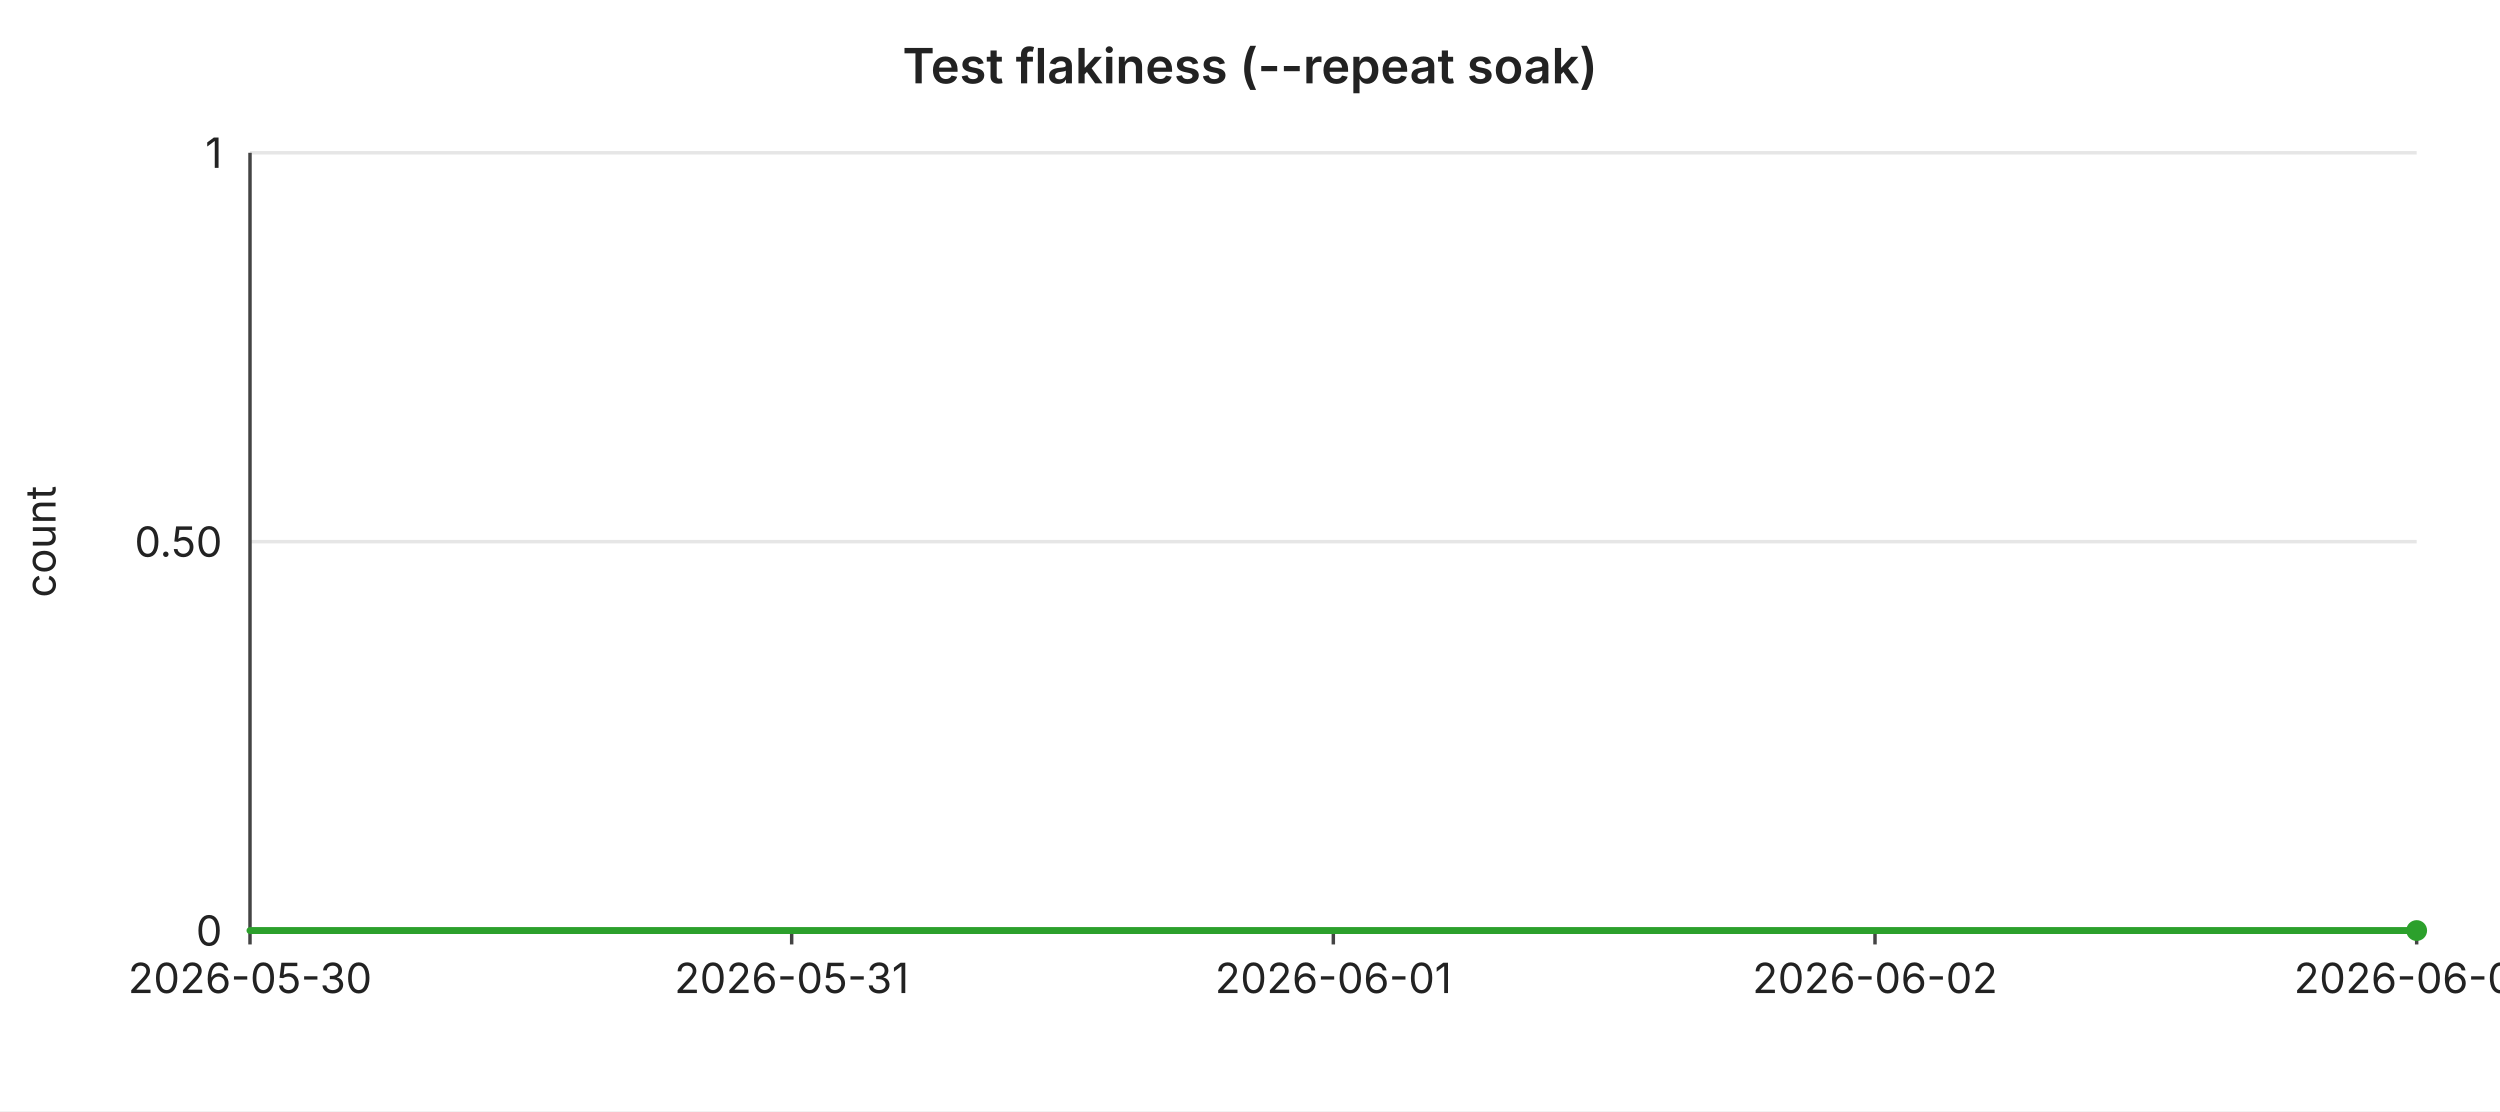
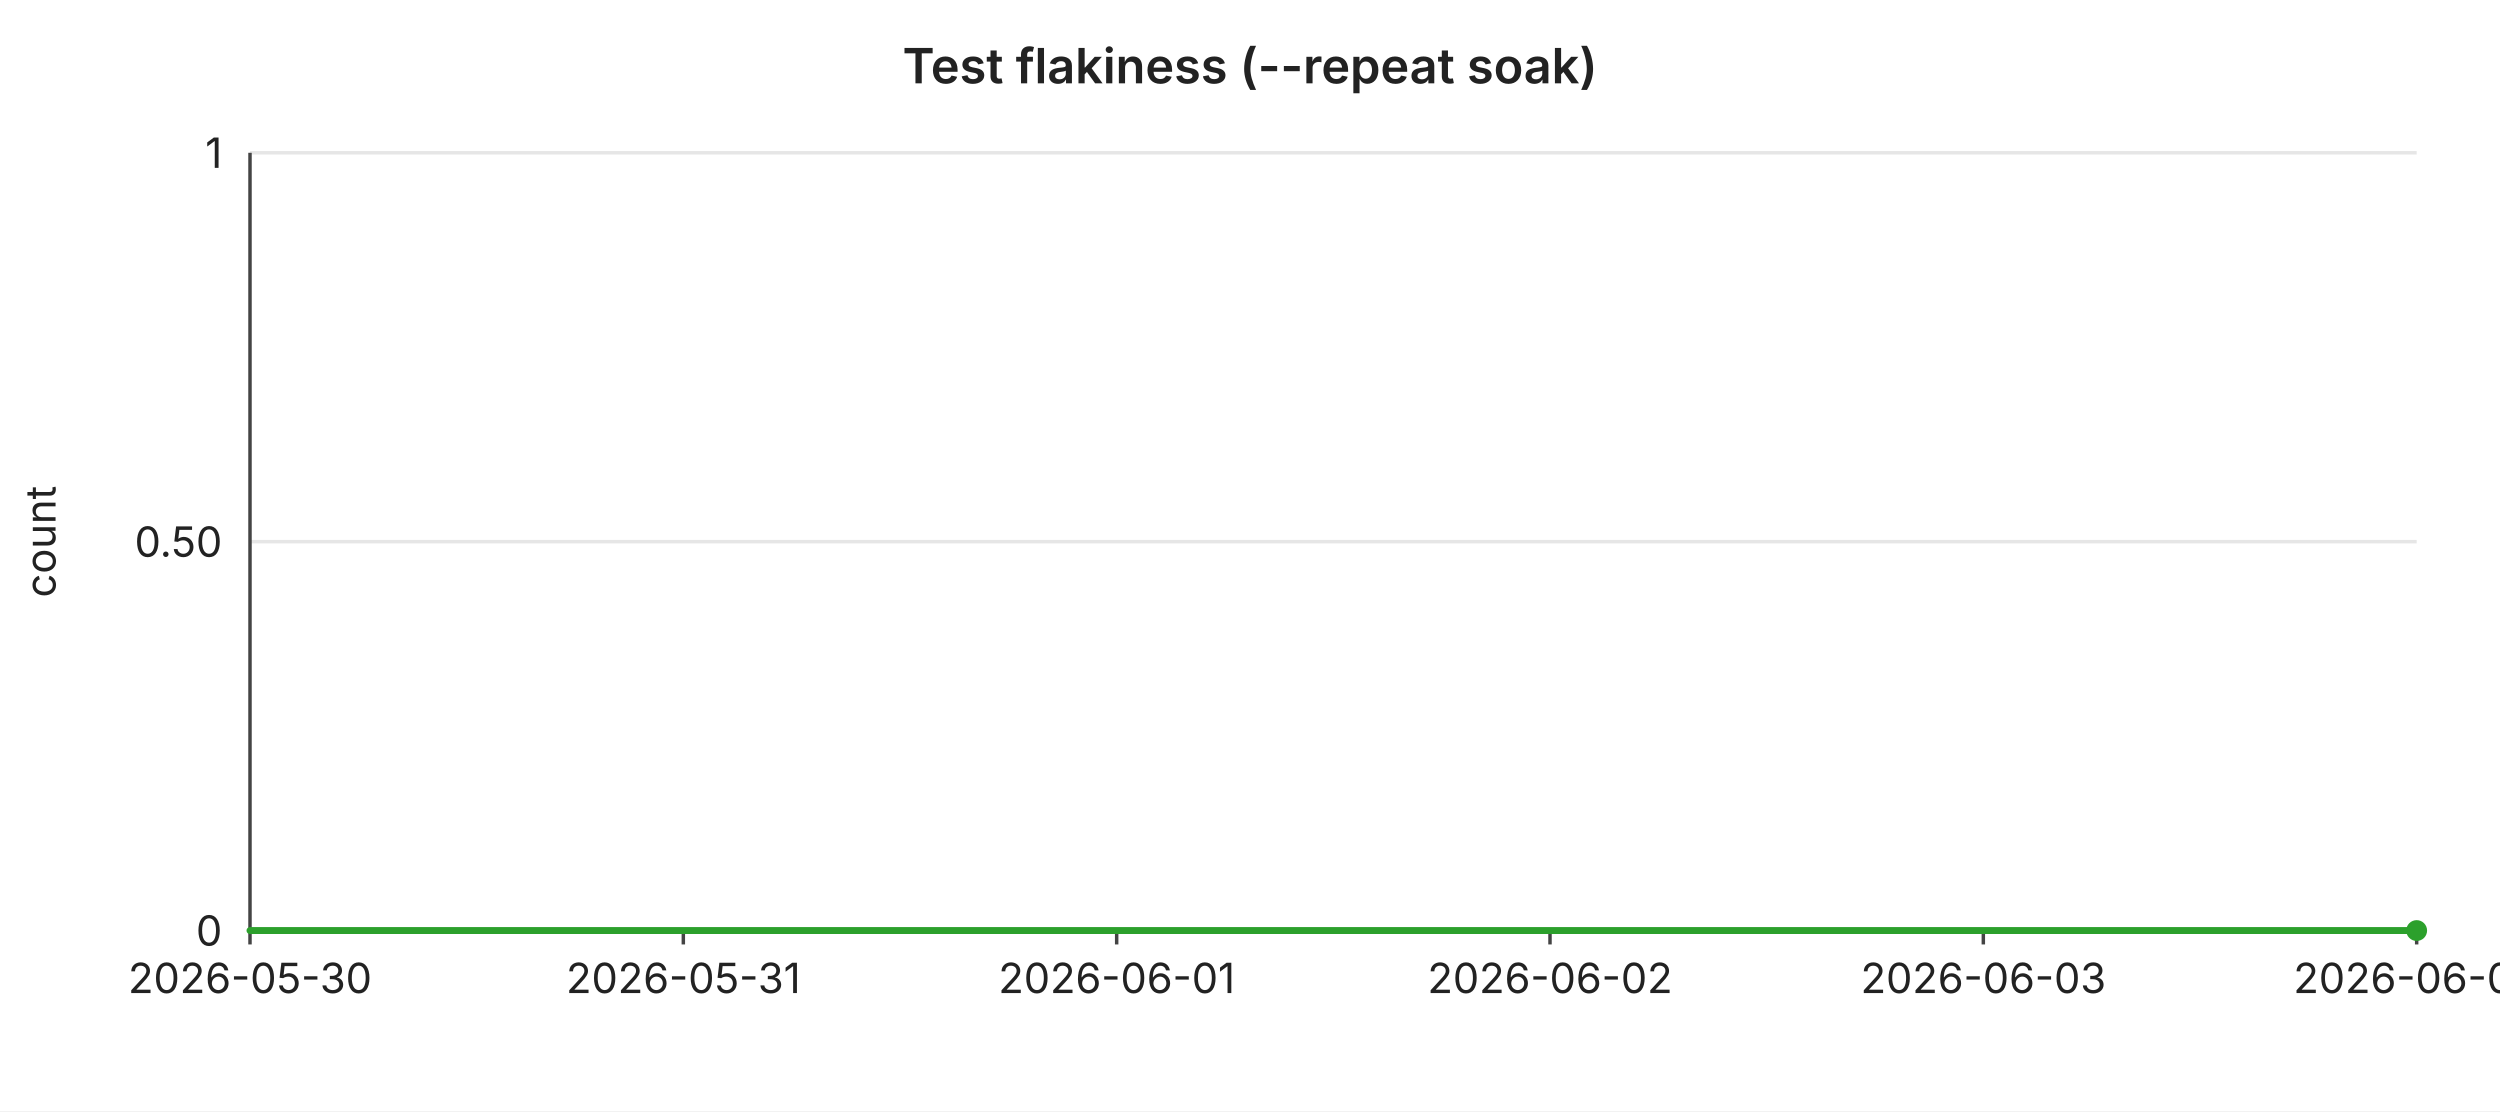
<svg xmlns="http://www.w3.org/2000/svg" width="720" height="320" viewBox="0 0 720 320" font-family="-apple-system,BlinkMacSystemFont,Segoe UI,sans-serif" font-size="12">
  <rect width="720" height="320" fill="#ffffff" />
  <text x="360" y="24" text-anchor="middle" font-size="14" font-weight="600" fill="#222">Test flakiness (--repeat soak)</text>
  <line x1="72" y1="44.0" x2="696" y2="44.0" stroke="#e6e6e6" stroke-width="1" />
  <text x="64" y="44.0" text-anchor="end" dominant-baseline="middle" fill="#222">1</text>
  <line x1="72" y1="156.0" x2="696" y2="156.0" stroke="#e6e6e6" stroke-width="1" />
  <text x="64" y="156.0" text-anchor="end" dominant-baseline="middle" fill="#222">0.50</text>
  <line x1="72" y1="268.0" x2="696" y2="268.0" stroke="#e6e6e6" stroke-width="1" />
  <text x="64" y="268.0" text-anchor="end" dominant-baseline="middle" fill="#222">0</text>
  <text x="16" y="156" text-anchor="middle" fill="#222" transform="rotate(-90 16 156)">count</text>
  <line x1="72" y1="44" x2="72" y2="268" stroke="#444" stroke-width="1" />
  <line x1="72" y1="268" x2="696" y2="268" stroke="#444" stroke-width="1" />
  <line x1="72.0" y1="268" x2="72.0" y2="272" stroke="#444" stroke-width="1" />
  <text x="72.0" y="286" text-anchor="middle" fill="#222">2026-05-30</text>
-   <line x1="228.0" y1="268" x2="228.0" y2="272" stroke="#444" stroke-width="1" />
-   <text x="228.0" y="286" text-anchor="middle" fill="#222">2026-05-31</text>
-   <line x1="384.0" y1="268" x2="384.0" y2="272" stroke="#444" stroke-width="1" />
-   <text x="384.0" y="286" text-anchor="middle" fill="#222">2026-06-01</text>
-   <line x1="540.0" y1="268" x2="540.0" y2="272" stroke="#444" stroke-width="1" />
-   <text x="540.0" y="286" text-anchor="middle" fill="#222">2026-06-02</text>
+   <line x1="196.8" y1="268" x2="196.8" y2="272" stroke="#444" stroke-width="1" />
+   <text x="196.8" y="286" text-anchor="middle" fill="#222">2026-05-31</text>
+   <line x1="321.6" y1="268" x2="321.6" y2="272" stroke="#444" stroke-width="1" />
+   <text x="321.6" y="286" text-anchor="middle" fill="#222">2026-06-01</text>
+   <line x1="446.4" y1="268" x2="446.4" y2="272" stroke="#444" stroke-width="1" />
+   <text x="446.4" y="286" text-anchor="middle" fill="#222">2026-06-02</text>
+   <line x1="571.2" y1="268" x2="571.2" y2="272" stroke="#444" stroke-width="1" />
+   <text x="571.2" y="286" text-anchor="middle" fill="#222">2026-06-03</text>
  <line x1="696.0" y1="268" x2="696.0" y2="272" stroke="#444" stroke-width="1" />
-   <text x="696.0" y="286" text-anchor="middle" fill="#222">2026-06-03</text>
-   <polyline fill="none" stroke="#2ca02c" stroke-width="2" stroke-linejoin="round" stroke-linecap="round" points="72.0,268.0 228.0,268.0 384.0,268.0 540.0,268.0 696.0,268.0" />
+   <text x="696.0" y="286" text-anchor="middle" fill="#222">2026-06-04</text>
+   <polyline fill="none" stroke="#2ca02c" stroke-width="2" stroke-linejoin="round" stroke-linecap="round" points="72.0,268.0 196.8,268.0 321.6,268.0 446.4,268.0 571.2,268.0 696.0,268.0" />
  <circle cx="696.0" cy="268.0" r="3" fill="#2ca02c" />
</svg>
